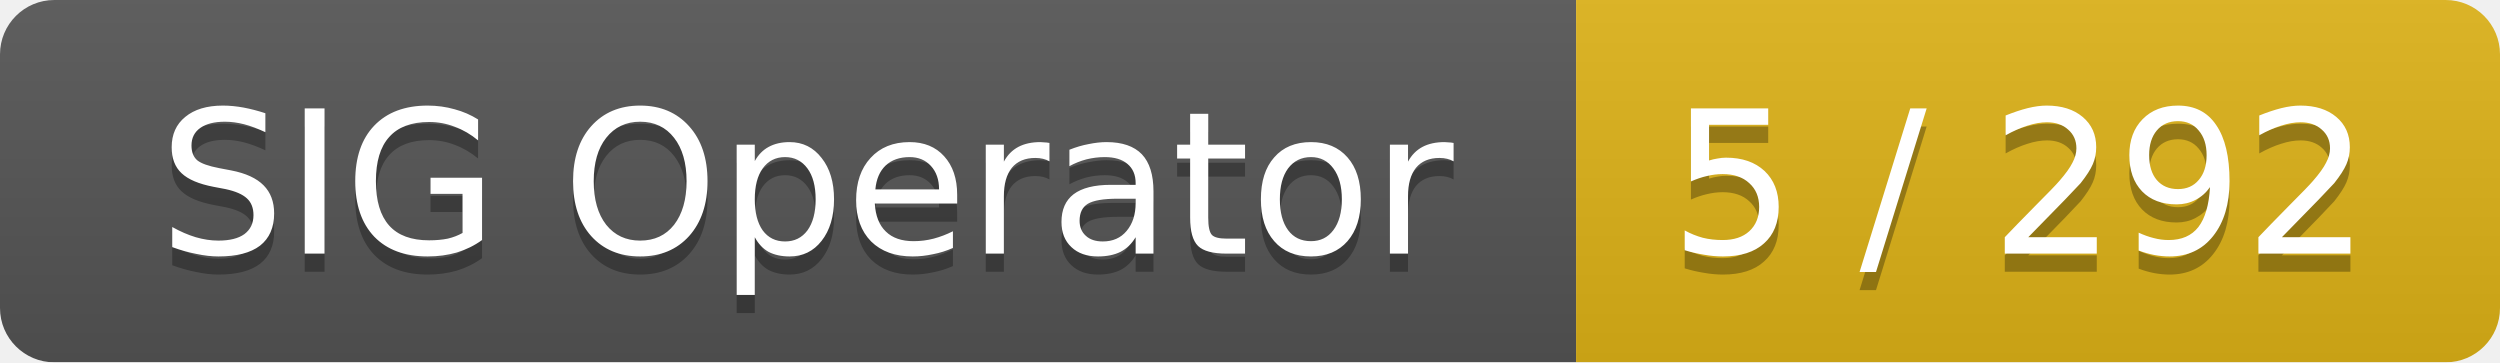
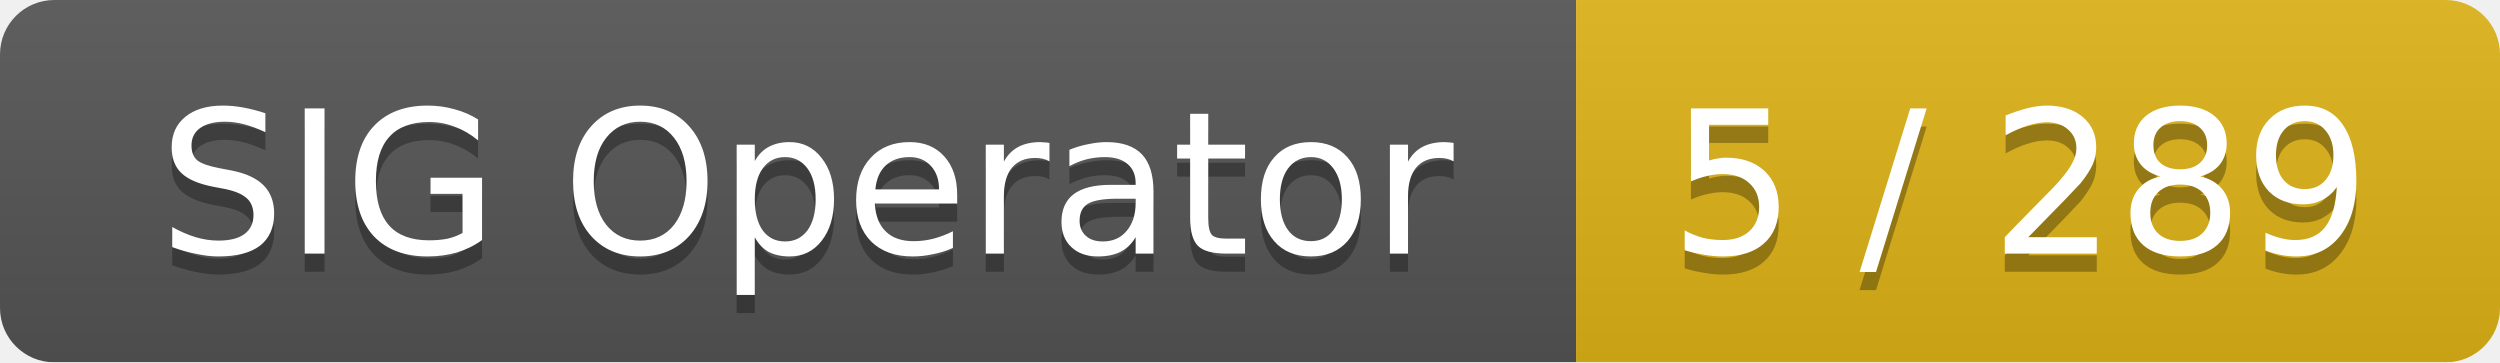
<svg xmlns="http://www.w3.org/2000/svg" width="138" height="20">
  <linearGradient id="smooth" x2="0" y2="100%">
    <stop offset="0" stop-color="#bbb" stop-opacity=".1" />
    <stop offset="1" stop-opacity=".1" />
  </linearGradient>
  <mask id="round">
    <rect width="138" height="20" rx="3" fill="#fff" />
  </mask>
  <g mask="url(#round)">
    <rect width="87" height="20" fill="#555" />
    <rect x="87" width="51" height="20" fill="#dfb317" />
    <rect width="138" height="20" fill="url(#smooth)" />
  </g>
  <g fill="#fff" text-anchor="middle" font-family="DejaVu Sans,Verdana,Geneva,sans-serif" font-size="11">
    <text x="44.5" y="15" fill="#010101" fill-opacity=".3">SIG Operator</text>
    <text x="44.5" y="14">SIG Operator</text>
-     <text x="111.5" y="15" fill="#010101" fill-opacity=".3">5 / 292</text>
-     <text x="111.5" y="14">5 / 292</text>
+     <text x="111.5" y="15" fill="#010101" fill-opacity=".3">5 / 289</text>
+     <text x="111.5" y="14">5 / 289</text>
  </g>
</svg>
